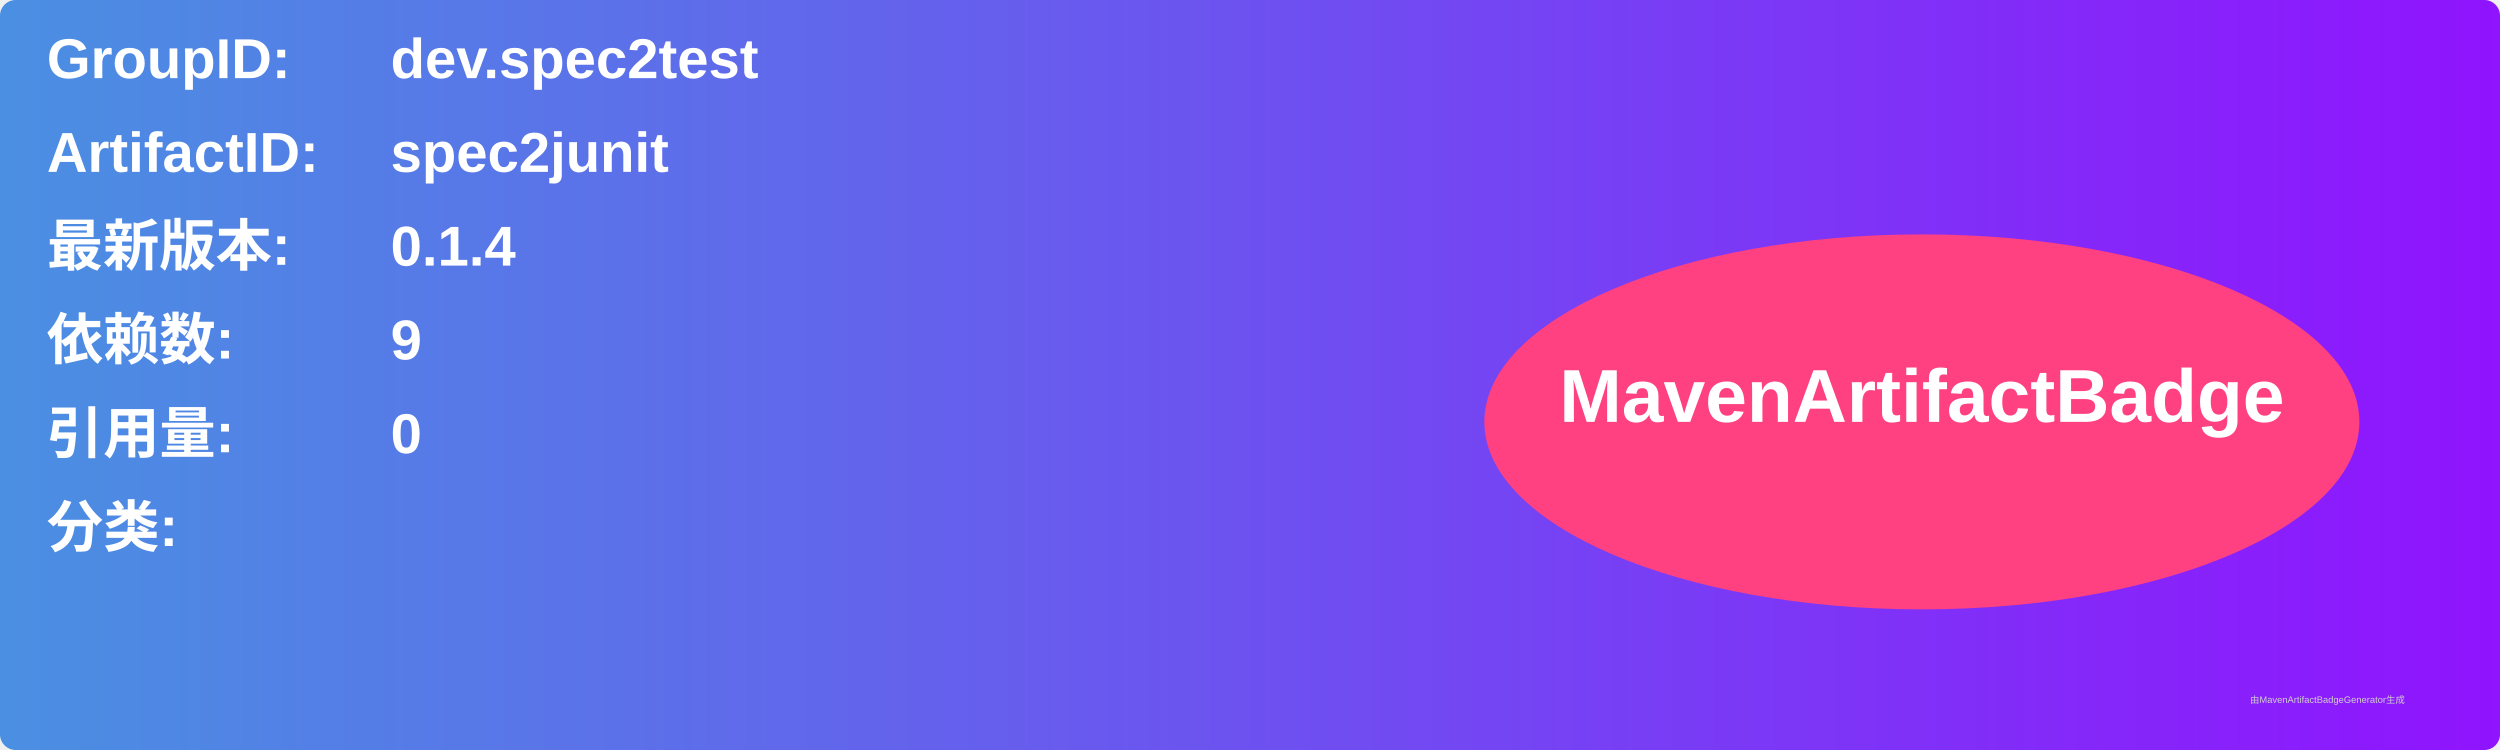
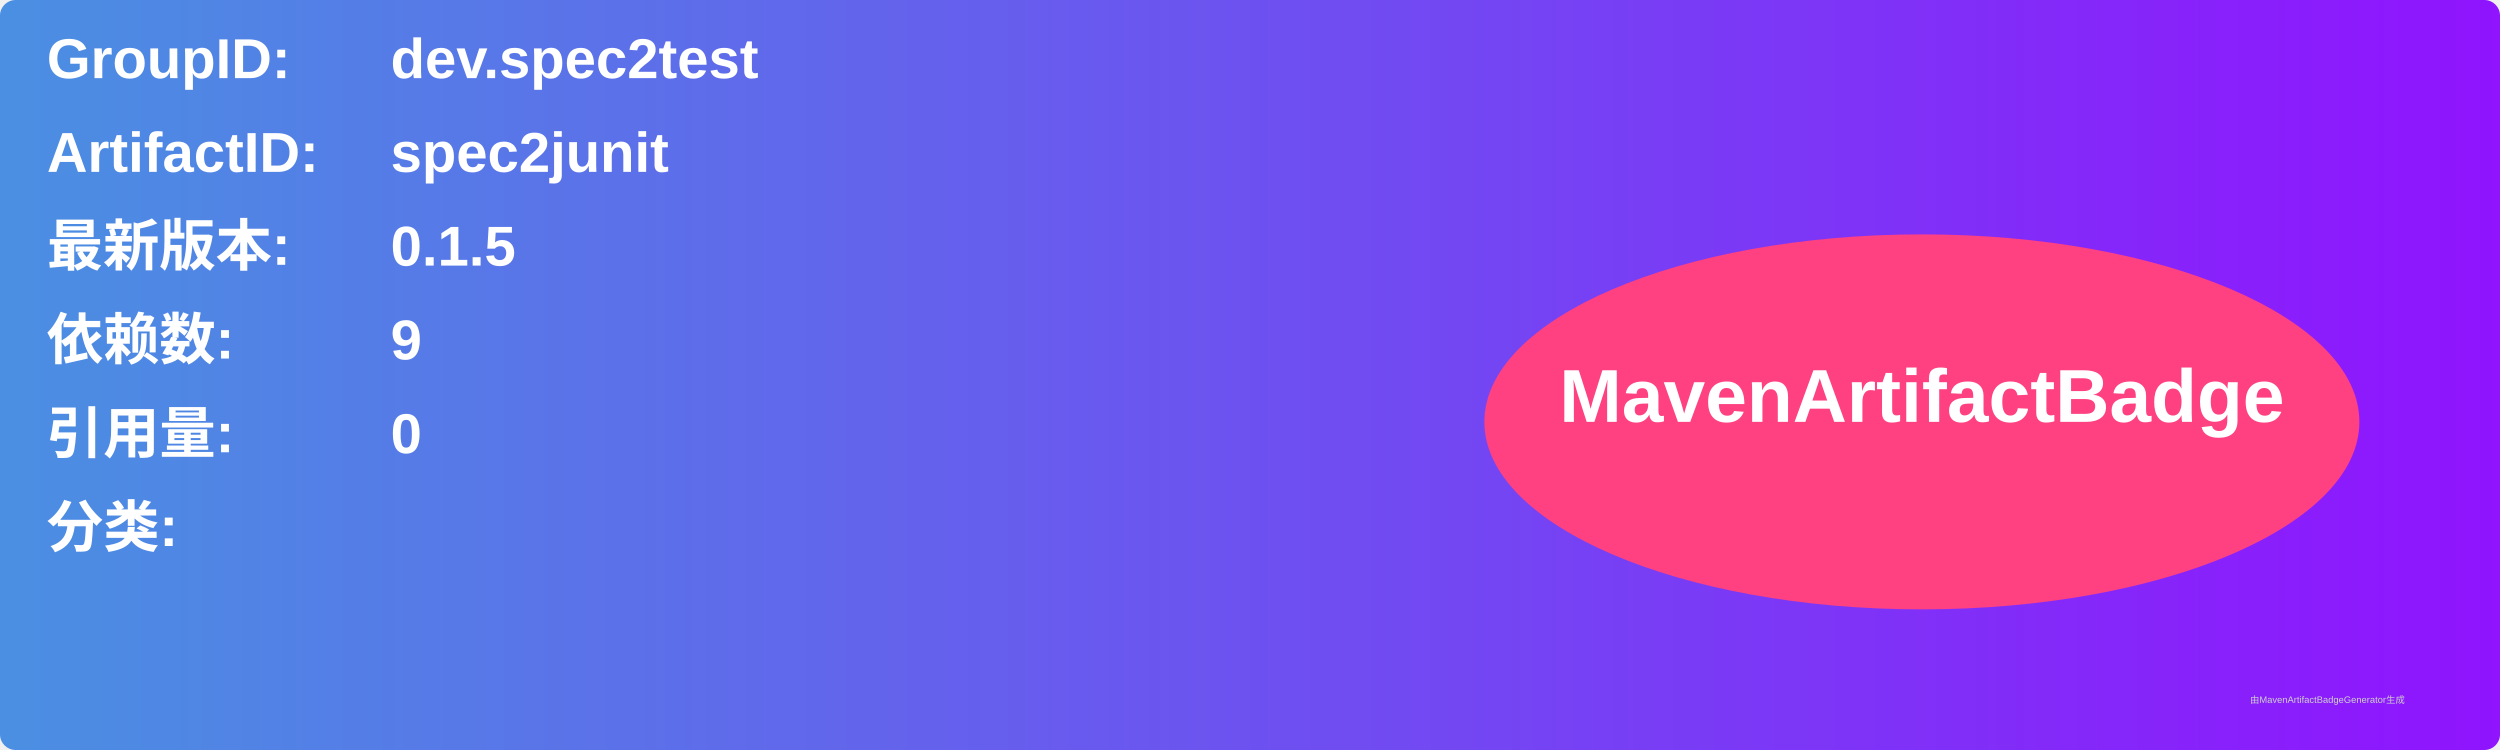
<svg xmlns="http://www.w3.org/2000/svg" width="800" height="240" viewBox="0 0 800 240">
  <linearGradient id="grad" x1="0%" y1="0%" x2="100%" y2="0%">
    <stop offset="0%" stop-color="#4a90e2" />
    <stop offset="100%" stop-color="#9013fe" />
  </linearGradient>
  <rect width="100%" height="100%" rx="5" ry="5" fill="url(#grad)" />
  <g transform="translate(15, 15)">
    <text x="0" y="10" font-family="Arial" font-size="18" fill="white" font-weight="bold" width="260">GroupID:</text>
    <text x="110" y="10" font-family="Arial" font-size="18" fill="white" font-weight="bold" width="460">dev.spec2test</text>
    <text x="0" y="40" font-family="Arial" font-size="18" fill="white" font-weight="bold" width="260">ArtifactID:</text>
    <text x="110" y="40" font-family="Arial" font-size="18" fill="white" font-weight="bold" width="460">spec2junit</text>
    <text x="0" y="70" font-family="Arial" font-size="18" fill="white" font-weight="bold">最新版本:</text>
    <text x="110" y="70" font-family="Arial" font-size="18" fill="white" font-weight="bold">
-       <tspan font-weight="bold">0.1.4</tspan>
+       <tspan font-weight="bold">0.1.5</tspan>
    </text>
    <text x="0" y="100" font-family="Arial" font-size="18" fill="white" font-weight="bold">依赖数: </text>
    <text x="110" y="100" font-family="Arial" font-size="18" fill="white">
      <tspan font-weight="bold">9</tspan>
    </text>
    <text x="0" y="130" font-family="Arial" font-size="18" fill="white" font-weight="bold">引用量: </text>
    <text x="110" y="130" font-family="Arial" font-size="18" fill="white">
      <tspan font-weight="bold">0</tspan>
    </text>
    <text x="0" y="160" font-family="Arial" font-size="18" fill="white" font-weight="bold">分类:</text>
    <text x="10" y="190" font-family="Arial" font-size="10" fill="white">
      <tspan font-weight="bold" />
    </text>
    <ellipse cx="600" cy="120" rx="140" ry="60" fill="#ff4081" />
    <text x="600" y="120" text-anchor="middle" font-family="Arial" font-size="24" fill="white" font-weight="bold">MavenArtifactBadge</text>
  </g>
  <text x="720" y="225" font-family="Arial" font-size="3" fill="#d0d0d0">由MavenArtifactBadgeGenerator生成</text>
</svg>
